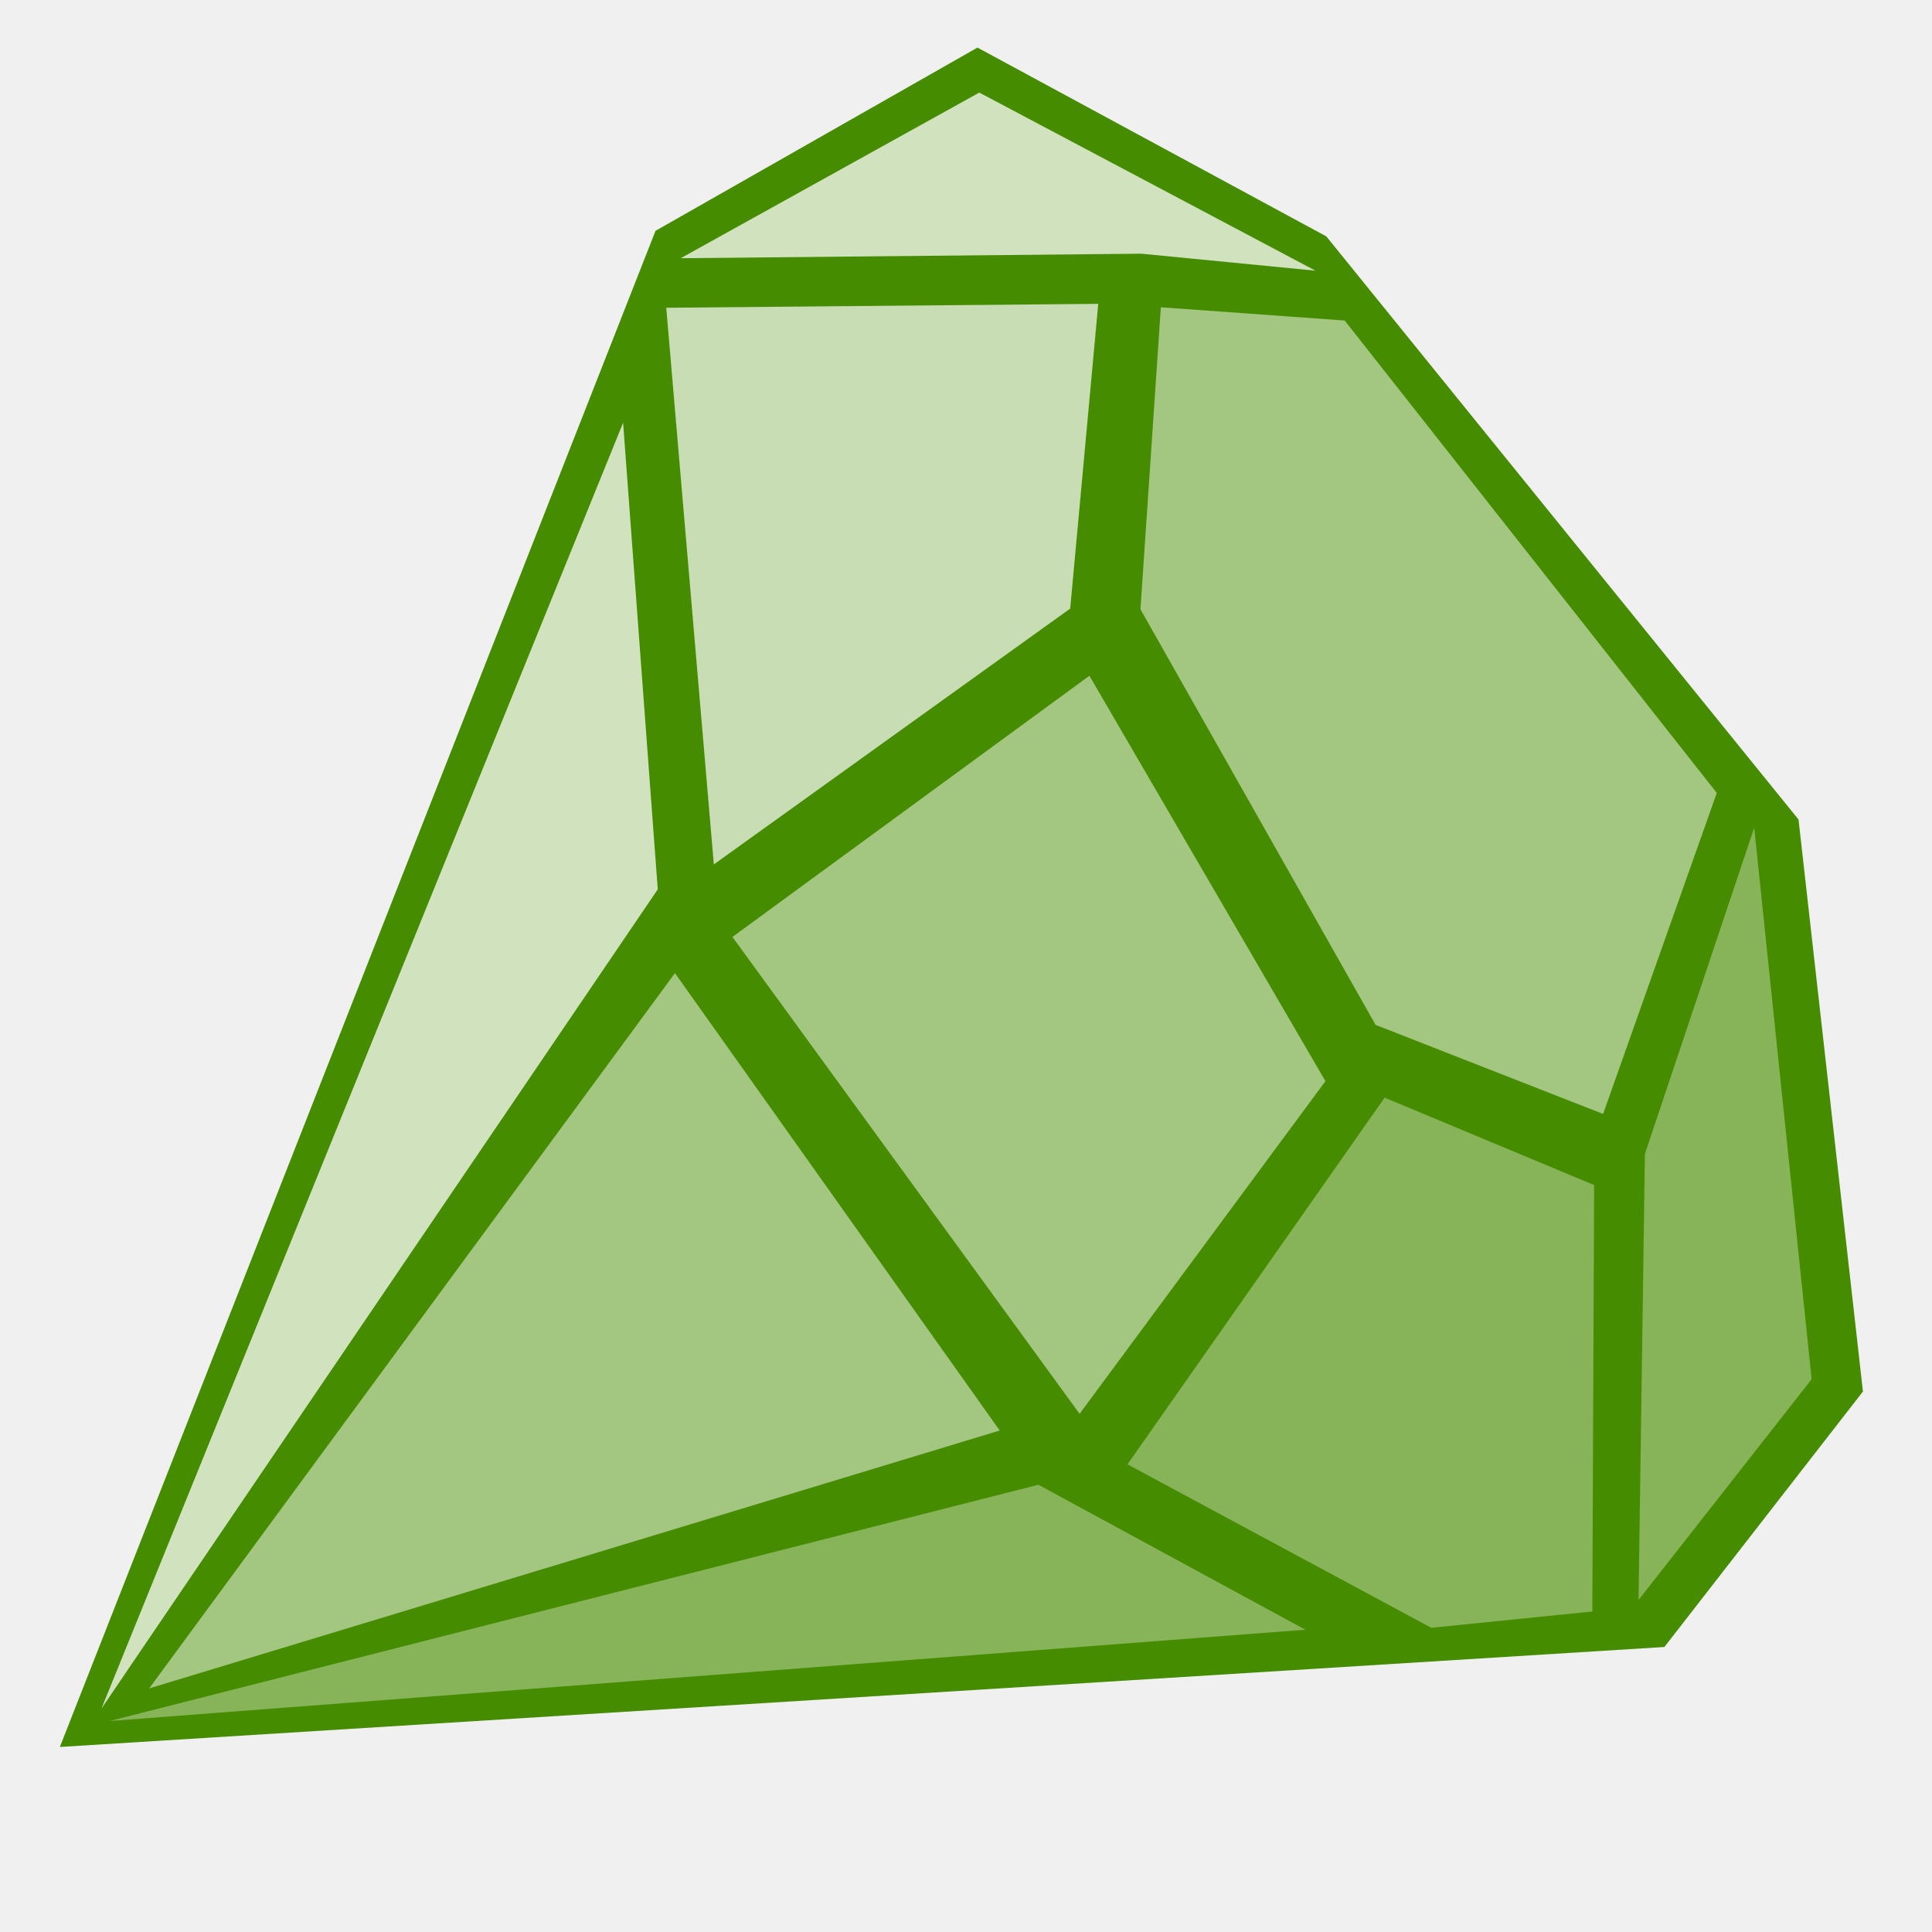
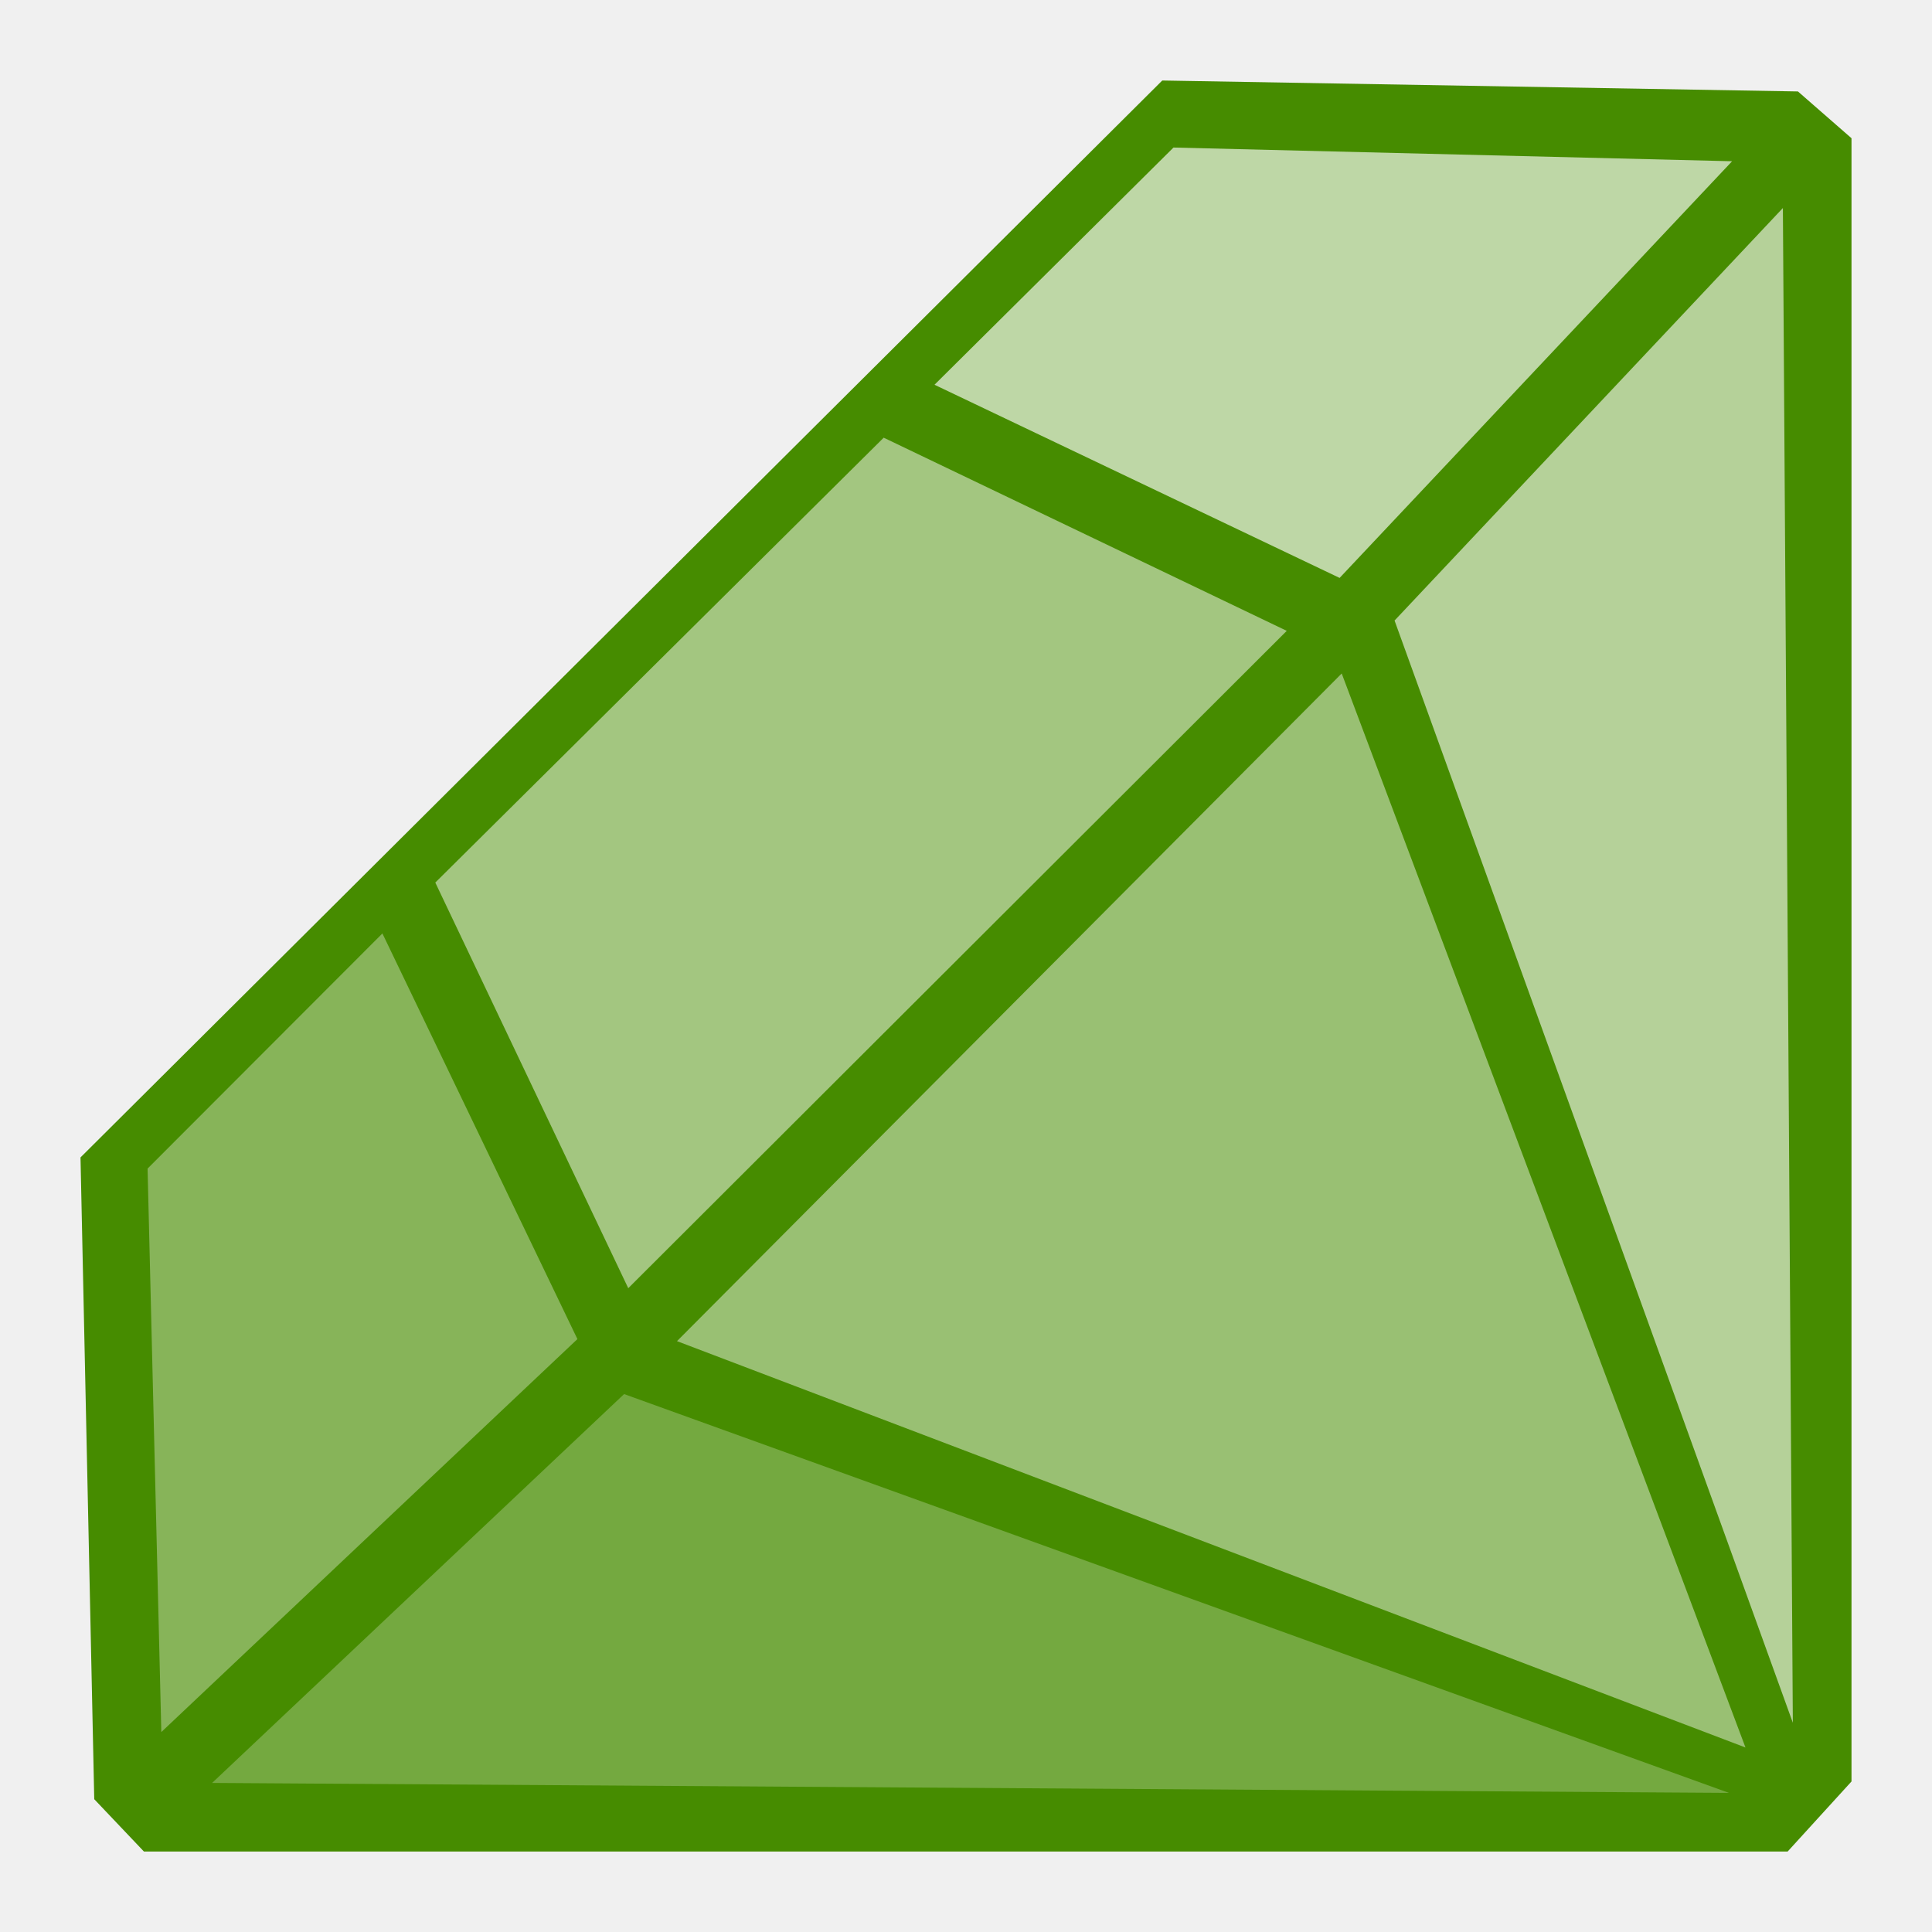
<svg xmlns="http://www.w3.org/2000/svg" width="48" version="1.1" height="48">
-   <g style="stroke:none;fill-rule:evenodd" id="g4">
-     <path style="fill:#468c00" id="path2188" d="M 1.487,43.403 16.286,5.735 24.285,1.182 32.952,5.873 44.684,20.361 46.284,34.572 41.351,40.919 1.487,43.403 Z" />
-     <g style="fill:#fff" id="g7">
-       <path style="opacity:.75" id="path3777" d="m 2.521,42.448 13.821,-20.352 -.861,-11.593 Z " />
-       <path style="opacity:.5" id="path3779" d="m 3.706,41.948 13.063,-17.771 8.069,11.364 Z " />
-       <path style="opacity:.35" id="path3781" d="m 2.725,42.758 23.074,-5.87 6.632,3.602 z " />
-       <path style="opacity:.35" id="path3783" d="m 35.56,40.442 -7.548,-4.061 6.388,-9.11 5.206,2.171 -.045,10.595 z " />
-       <path style="opacity:.5" id="path3785" d="m 26.822,35.126 -8.625,-11.848 8.869,-6.489 5.864,10.072 -6.108,8.265 z " />
-       <path style="opacity:.7" id="path3787" d="m 17.735,21.476 8.854,-6.356 .697,-7.571 -10.733,.097 z " />
-       <path style="opacity:.75" id="path3789" d="m 16.912,6.415 7.418,-4.115 8.352,4.425 -4.322,-.422 Z " />
-       <path style="opacity:.5" id="path3791" d="m 33.408,7.963 9.245,11.737 -2.824,7.976 -5.653,-2.213 -5.842,-10.325 .507,-7.504 Z " />
-       <path style="opacity:.35" id="path3793" d="m 43.583,20.563 1.427,13.703 -4.301,5.485 .158,-11.082 z " />
+   <g style="fill-rule:evenodd;stroke:#003bc3;stroke-linecap:square;stroke-width:0;stroke-miterlimit:2" id="g863" transform="matrix(0.9813726,0,0,0.9814177,0.7223333,0.7214094)">
+     <path style="fill:#468c00" id="path847" d="m 1.302,28.565 0.348,16.247 1.258,1.325 h 41.612 l 1.617,-1.774 V 2.764 L 44.781,1.58 28.688,1.303 Z" />
+     <g style="fill:#fff" id="g9">
+       <path style="opacity:.65" id="path822" d="M 28.972,3 22.922,9.005 33.178,13.895 43.114,3.347 Z" />
+       <path style="opacity:.6" id="path820" d="M 44.4,4.531 34.569,14.974 44.652,42.877 Z" />
+       <path style="opacity:.5" id="path818" d="M 21.636,10.345 10.284,21.607 15.169,31.876 31.84,15.235 Z" />
+       <path style="opacity:.45" id="path816" d="M 33.231,16.314 16.403,33.216 43.453,43.503 Z" />
+       <path style="opacity:.35" id="path814" d="M 8.945,22.895 3,28.848 3.348,43.112 13.882,33.164 Z" />
+       <path style="opacity:.25" id="shape0" d="M 15.064,34.556 4.634,44.4 43.035,44.652 Z" />
    </g>
  </g>
</svg>
